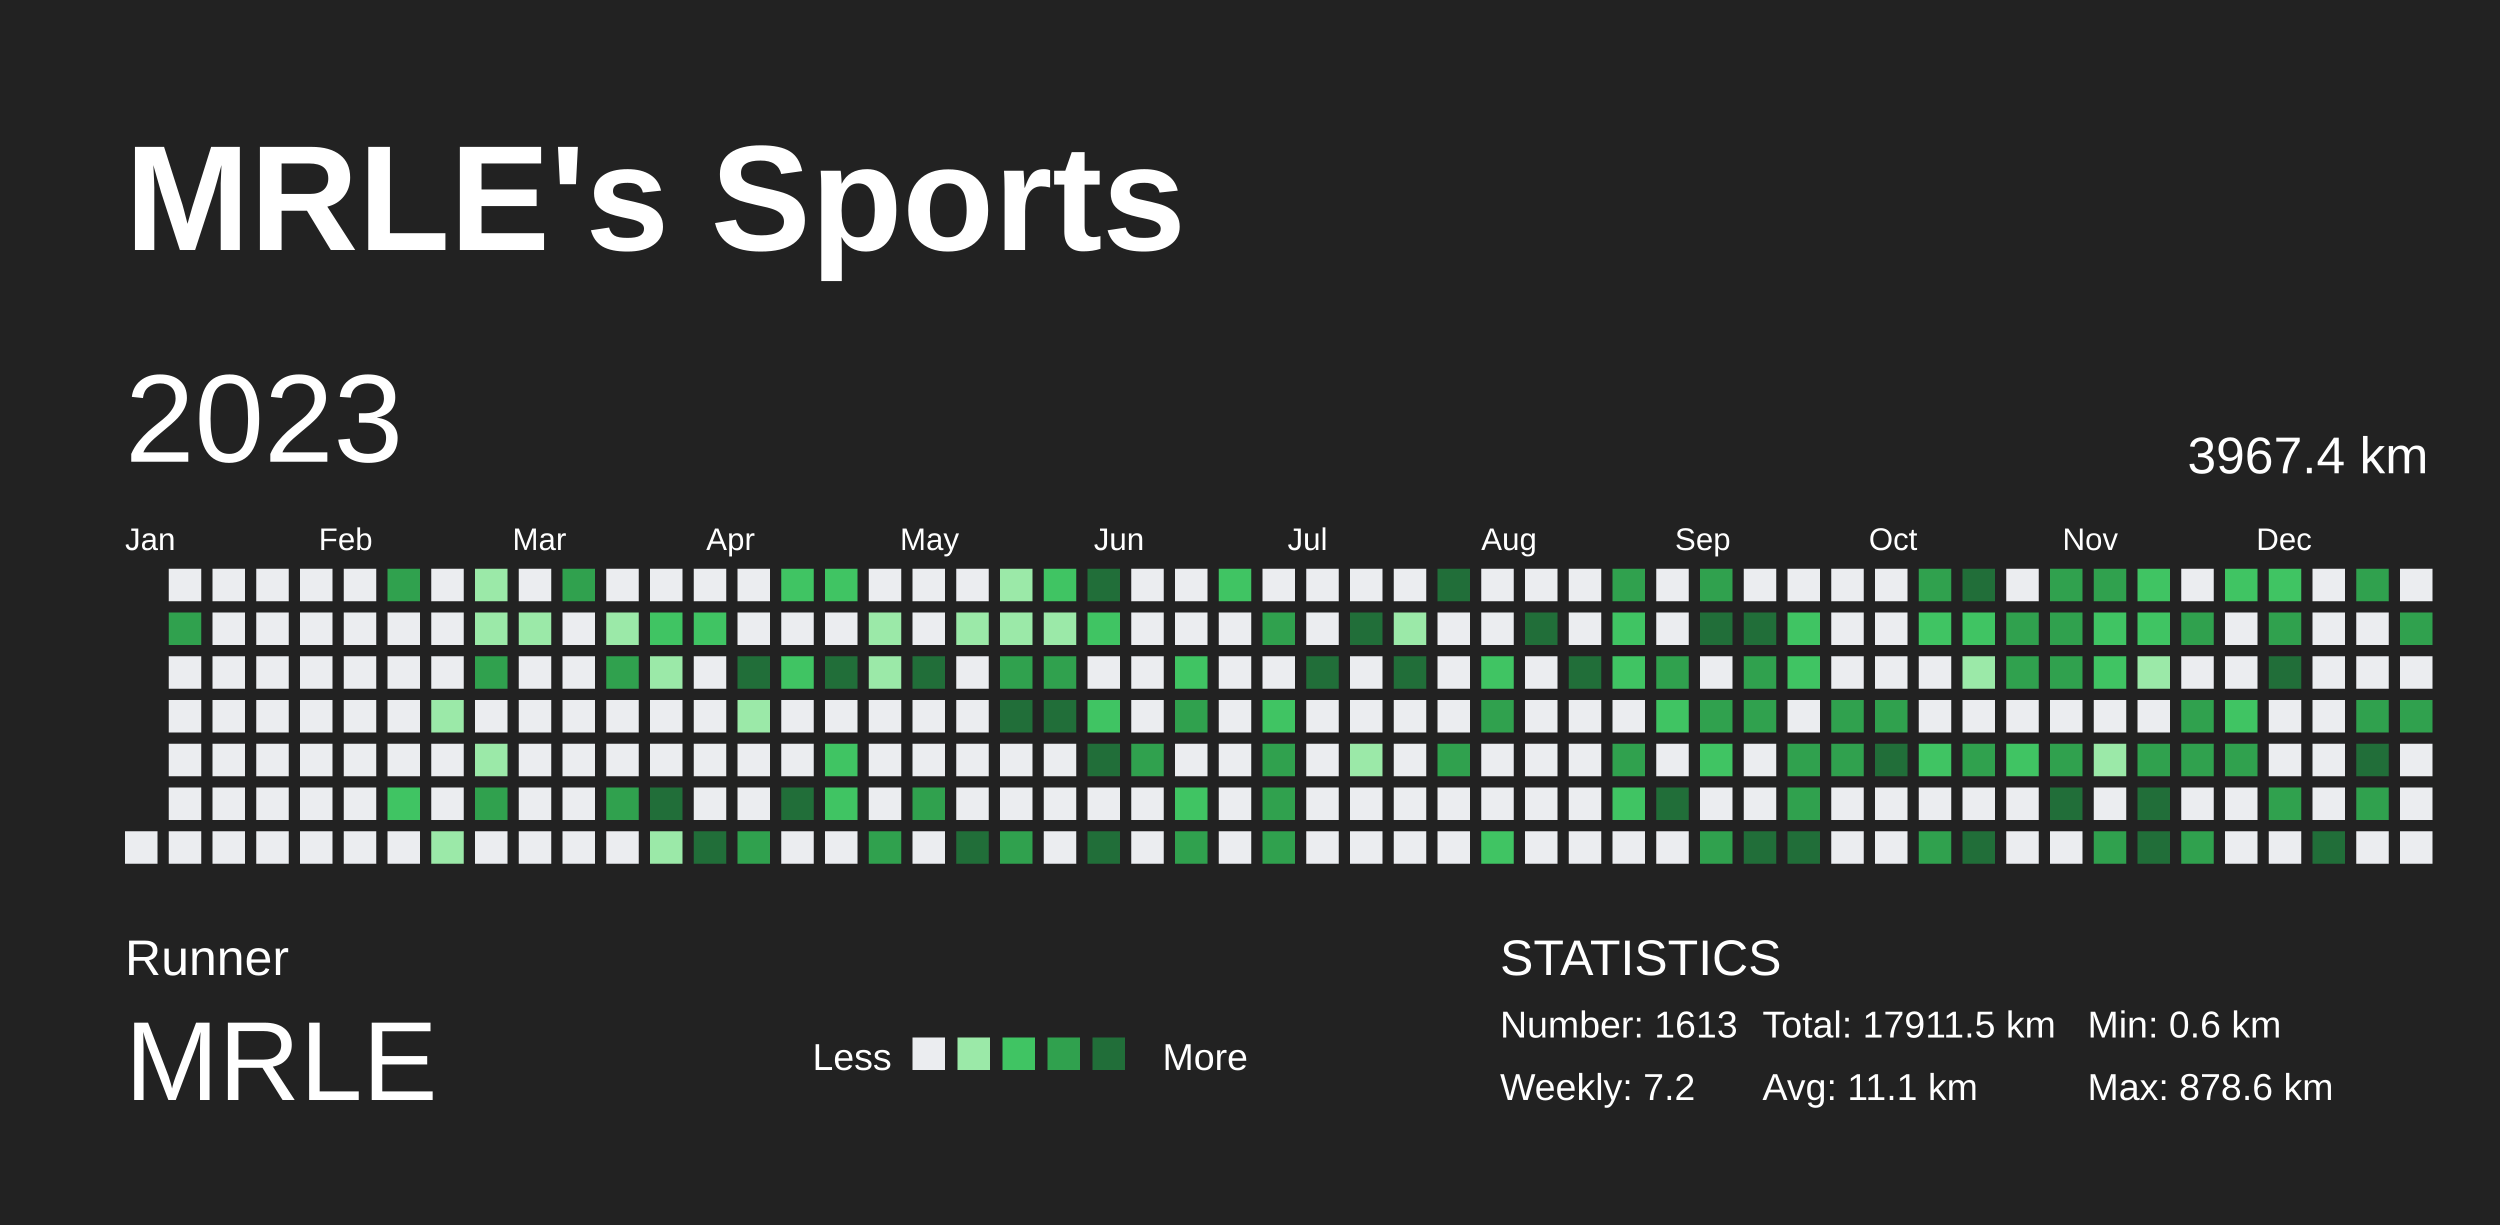
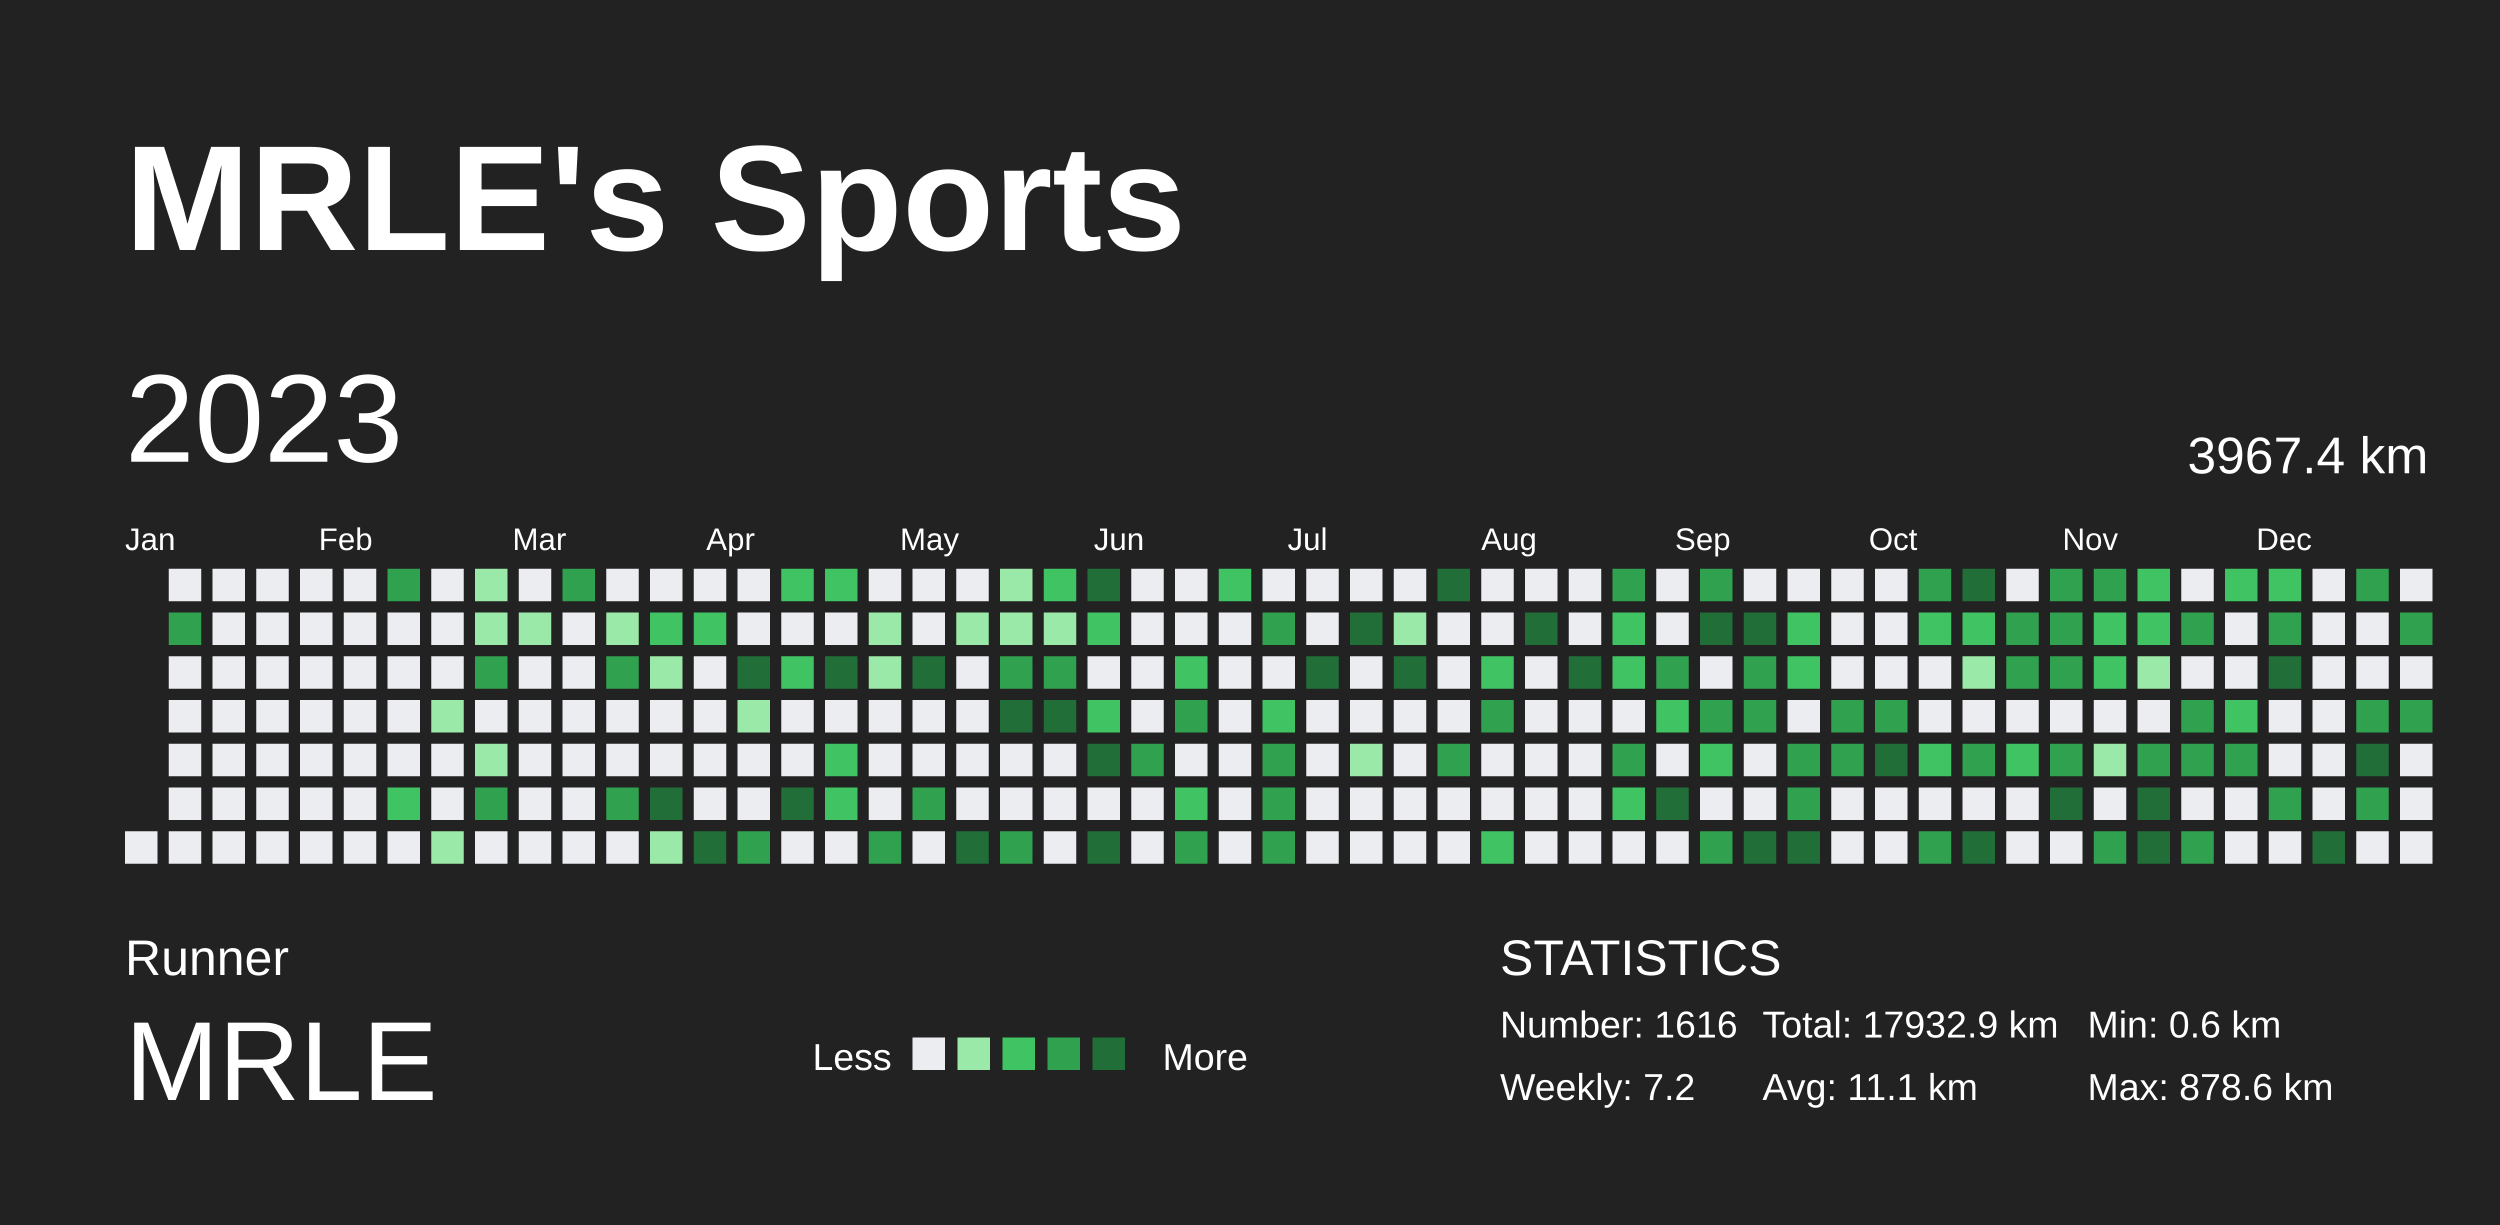
<svg xmlns="http://www.w3.org/2000/svg" baseProfile="full" height="98mm" version="1.1" viewBox="0,0,200,98" width="200mm">
  <defs />
  <rect fill="#222222" height="98" width="200" x="0" y="0" />
  <text fill="#FFFFFF" style="font-size:12px; font-family:Arial; font-weight:bold;" x="10" y="20">MRLE's Sports</text>
  <text fill="#FFFFFF" style="font-size:4px; font-family:Arial" x="10" y="78">Runner</text>
  <text fill="#FFFFFF" style="font-size:9px; font-family:Arial" x="10" y="88">MRLE</text>
  <text fill="#FFFFFF" style="font-size:3px; font-family:Arial" x="65" y="85.6">Less</text>
  <rect fill="#ebedf0" height="2.6" width="2.6" x="73" y="83" />
  <rect fill="#9be9a8" height="2.6" width="2.6" x="76.6" y="83" />
  <rect fill="#40c463" height="2.6" width="2.6" x="80.2" y="83" />
  <rect fill="#30a14e" height="2.6" width="2.6" x="83.8" y="83" />
  <rect fill="#216e39" height="2.6" width="2.6" x="87.4" y="83" />
  <text fill="#FFFFFF" style="font-size:3px; font-family:Arial" x="93" y="85.6">More</text>
  <text fill="#FFFFFF" style="font-size:4px; font-family:Arial" x="120" y="78">STATISTICS</text>
-   <text fill="#FFFFFF" style="font-size:3px; font-family:Arial" x="120" y="83">Number: 1613</text>
+   <text fill="#FFFFFF" style="font-size:3px; font-family:Arial" x="120" y="83">Number: 1616</text>
  <text fill="#FFFFFF" style="font-size:3px; font-family:Arial" x="120" y="88">Weekly: 7.2</text>
-   <text fill="#FFFFFF" style="font-size:3px; font-family:Arial" x="141" y="83">Total: 17911.5 km</text>
+   <text fill="#FFFFFF" style="font-size:3px; font-family:Arial" x="141" y="83">Total: 17932.9 km</text>
  <text fill="#FFFFFF" style="font-size:3px; font-family:Arial" x="141" y="88">Avg: 11.1 km</text>
  <text fill="#FFFFFF" style="font-size:3px; font-family:Arial" x="167" y="83">Min: 0.6 km</text>
  <text fill="#FFFFFF" style="font-size:3px; font-family:Arial" x="167" y="88">Max: 878.6 km</text>
  <text dominant-baseline="hanging" fill="#FFFFFF" style="font-size:10.0px; font-family:Arial;" x="10" y="30">2023</text>
  <text dominant-baseline="hanging" fill="#FFFFFF" style="font-size:4.125px; font-family:Arial;" x="175" y="35">3967.4 km</text>
  <text fill="#FFFFFF" style="font-size:2.5px; font-family:Arial" x="10.0" y="44">Jan</text>
  <text fill="#FFFFFF" style="font-size:2.5px; font-family:Arial" x="25.5" y="44">Feb</text>
  <text fill="#FFFFFF" style="font-size:2.5px; font-family:Arial" x="41.0" y="44">Mar</text>
  <text fill="#FFFFFF" style="font-size:2.5px; font-family:Arial" x="56.5" y="44">Apr</text>
  <text fill="#FFFFFF" style="font-size:2.5px; font-family:Arial" x="72.0" y="44">May</text>
  <text fill="#FFFFFF" style="font-size:2.5px; font-family:Arial" x="87.5" y="44">Jun</text>
  <text fill="#FFFFFF" style="font-size:2.5px; font-family:Arial" x="103.0" y="44">Jul</text>
  <text fill="#FFFFFF" style="font-size:2.5px; font-family:Arial" x="118.5" y="44">Aug</text>
  <text fill="#FFFFFF" style="font-size:2.5px; font-family:Arial" x="134.0" y="44">Sep</text>
  <text fill="#FFFFFF" style="font-size:2.5px; font-family:Arial" x="149.5" y="44">Oct</text>
  <text fill="#FFFFFF" style="font-size:2.5px; font-family:Arial" x="165.0" y="44">Nov</text>
  <text fill="#FFFFFF" style="font-size:2.5px; font-family:Arial" x="180.5" y="44">Dec</text>
  <rect fill="#ebedf0" height="2.6" width="2.6" x="10.0" y="66.5" />
  <rect fill="#ebedf0" height="2.6" width="2.6" x="13.5" y="45.5" />
  <rect fill="#30a14e" height="2.6" width="2.6" x="13.5" y="49.0" />
  <rect fill="#ebedf0" height="2.6" width="2.6" x="13.5" y="52.5" />
  <rect fill="#ebedf0" height="2.6" width="2.6" x="13.5" y="56.0" />
  <rect fill="#ebedf0" height="2.6" width="2.6" x="13.5" y="59.5" />
  <rect fill="#ebedf0" height="2.6" width="2.6" x="13.5" y="63.0" />
  <rect fill="#ebedf0" height="2.6" width="2.6" x="13.5" y="66.5" />
  <rect fill="#ebedf0" height="2.6" width="2.6" x="17.0" y="45.5" />
  <rect fill="#ebedf0" height="2.6" width="2.6" x="17.0" y="49.0" />
  <rect fill="#ebedf0" height="2.6" width="2.6" x="17.0" y="52.5" />
  <rect fill="#ebedf0" height="2.6" width="2.6" x="17.0" y="56.0" />
  <rect fill="#ebedf0" height="2.6" width="2.6" x="17.0" y="59.5" />
  <rect fill="#ebedf0" height="2.6" width="2.6" x="17.0" y="63.0" />
  <rect fill="#ebedf0" height="2.6" width="2.6" x="17.0" y="66.5" />
  <rect fill="#ebedf0" height="2.6" width="2.6" x="20.5" y="45.5" />
  <rect fill="#ebedf0" height="2.6" width="2.6" x="20.5" y="49.0" />
  <rect fill="#ebedf0" height="2.6" width="2.6" x="20.5" y="52.5" />
  <rect fill="#ebedf0" height="2.6" width="2.6" x="20.5" y="56.0" />
  <rect fill="#ebedf0" height="2.6" width="2.6" x="20.5" y="59.5" />
  <rect fill="#ebedf0" height="2.6" width="2.6" x="20.5" y="63.0" />
  <rect fill="#ebedf0" height="2.6" width="2.6" x="20.5" y="66.5" />
  <rect fill="#ebedf0" height="2.6" width="2.6" x="24.0" y="45.5" />
  <rect fill="#ebedf0" height="2.6" width="2.6" x="24.0" y="49.0" />
  <rect fill="#ebedf0" height="2.6" width="2.6" x="24.0" y="52.5" />
  <rect fill="#ebedf0" height="2.6" width="2.6" x="24.0" y="56.0" />
  <rect fill="#ebedf0" height="2.6" width="2.6" x="24.0" y="59.5" />
  <rect fill="#ebedf0" height="2.6" width="2.6" x="24.0" y="63.0" />
  <rect fill="#ebedf0" height="2.6" width="2.6" x="24.0" y="66.5" />
  <rect fill="#ebedf0" height="2.6" width="2.6" x="27.5" y="45.5" />
  <rect fill="#ebedf0" height="2.6" width="2.6" x="27.5" y="49.0" />
  <rect fill="#ebedf0" height="2.6" width="2.6" x="27.5" y="52.5" />
  <rect fill="#ebedf0" height="2.6" width="2.6" x="27.5" y="56.0" />
  <rect fill="#ebedf0" height="2.6" width="2.6" x="27.5" y="59.5" />
  <rect fill="#ebedf0" height="2.6" width="2.6" x="27.5" y="63.0" />
  <rect fill="#ebedf0" height="2.6" width="2.6" x="27.5" y="66.5" />
  <rect fill="#30a14e" height="2.6" width="2.6" x="31.0" y="45.5" />
  <rect fill="#ebedf0" height="2.6" width="2.6" x="31.0" y="49.0" />
  <rect fill="#ebedf0" height="2.6" width="2.6" x="31.0" y="52.5" />
  <rect fill="#ebedf0" height="2.6" width="2.6" x="31.0" y="56.0" />
  <rect fill="#ebedf0" height="2.6" width="2.6" x="31.0" y="59.5" />
  <rect fill="#40c463" height="2.6" width="2.6" x="31.0" y="63.0" />
  <rect fill="#ebedf0" height="2.6" width="2.6" x="31.0" y="66.5" />
  <rect fill="#ebedf0" height="2.6" width="2.6" x="34.5" y="45.5" />
  <rect fill="#ebedf0" height="2.6" width="2.6" x="34.5" y="49.0" />
  <rect fill="#ebedf0" height="2.6" width="2.6" x="34.5" y="52.5" />
  <rect fill="#9be9a8" height="2.6" width="2.6" x="34.5" y="56.0" />
  <rect fill="#ebedf0" height="2.6" width="2.6" x="34.5" y="59.5" />
  <rect fill="#ebedf0" height="2.6" width="2.6" x="34.5" y="63.0" />
  <rect fill="#9be9a8" height="2.6" width="2.6" x="34.5" y="66.5" />
  <rect fill="#9be9a8" height="2.6" width="2.6" x="38.0" y="45.5" />
  <rect fill="#9be9a8" height="2.6" width="2.6" x="38.0" y="49.0" />
  <rect fill="#30a14e" height="2.6" width="2.6" x="38.0" y="52.5" />
  <rect fill="#ebedf0" height="2.6" width="2.6" x="38.0" y="56.0" />
  <rect fill="#9be9a8" height="2.6" width="2.6" x="38.0" y="59.5" />
  <rect fill="#30a14e" height="2.6" width="2.6" x="38.0" y="63.0" />
  <rect fill="#ebedf0" height="2.6" width="2.6" x="38.0" y="66.5" />
  <rect fill="#ebedf0" height="2.6" width="2.6" x="41.5" y="45.5" />
  <rect fill="#9be9a8" height="2.6" width="2.6" x="41.5" y="49.0" />
  <rect fill="#ebedf0" height="2.6" width="2.6" x="41.5" y="52.5" />
  <rect fill="#ebedf0" height="2.6" width="2.6" x="41.5" y="56.0" />
  <rect fill="#ebedf0" height="2.6" width="2.6" x="41.5" y="59.5" />
  <rect fill="#ebedf0" height="2.6" width="2.6" x="41.5" y="63.0" />
  <rect fill="#ebedf0" height="2.6" width="2.6" x="41.5" y="66.5" />
  <rect fill="#30a14e" height="2.6" width="2.6" x="45.0" y="45.5" />
  <rect fill="#ebedf0" height="2.6" width="2.6" x="45.0" y="49.0" />
  <rect fill="#ebedf0" height="2.6" width="2.6" x="45.0" y="52.5" />
  <rect fill="#ebedf0" height="2.6" width="2.6" x="45.0" y="56.0" />
  <rect fill="#ebedf0" height="2.6" width="2.6" x="45.0" y="59.5" />
  <rect fill="#ebedf0" height="2.6" width="2.6" x="45.0" y="63.0" />
  <rect fill="#ebedf0" height="2.6" width="2.6" x="45.0" y="66.5" />
  <rect fill="#ebedf0" height="2.6" width="2.6" x="48.5" y="45.5" />
  <rect fill="#9be9a8" height="2.6" width="2.6" x="48.5" y="49.0" />
  <rect fill="#30a14e" height="2.6" width="2.6" x="48.5" y="52.5" />
  <rect fill="#ebedf0" height="2.6" width="2.6" x="48.5" y="56.0" />
  <rect fill="#ebedf0" height="2.6" width="2.6" x="48.5" y="59.5" />
  <rect fill="#30a14e" height="2.6" width="2.6" x="48.5" y="63.0" />
  <rect fill="#ebedf0" height="2.6" width="2.6" x="48.5" y="66.5" />
  <rect fill="#ebedf0" height="2.6" width="2.6" x="52.0" y="45.5" />
  <rect fill="#40c463" height="2.6" width="2.6" x="52.0" y="49.0" />
  <rect fill="#9be9a8" height="2.6" width="2.6" x="52.0" y="52.5" />
  <rect fill="#ebedf0" height="2.6" width="2.6" x="52.0" y="56.0" />
  <rect fill="#ebedf0" height="2.6" width="2.6" x="52.0" y="59.5" />
  <rect fill="#216e39" height="2.6" width="2.6" x="52.0" y="63.0" />
  <rect fill="#9be9a8" height="2.6" width="2.6" x="52.0" y="66.5" />
  <rect fill="#ebedf0" height="2.6" width="2.6" x="55.5" y="45.5" />
  <rect fill="#40c463" height="2.6" width="2.6" x="55.5" y="49.0" />
  <rect fill="#ebedf0" height="2.6" width="2.6" x="55.5" y="52.5" />
  <rect fill="#ebedf0" height="2.6" width="2.6" x="55.5" y="56.0" />
  <rect fill="#ebedf0" height="2.6" width="2.6" x="55.5" y="59.5" />
  <rect fill="#ebedf0" height="2.6" width="2.6" x="55.5" y="63.0" />
  <rect fill="#216e39" height="2.6" width="2.6" x="55.5" y="66.5" />
  <rect fill="#ebedf0" height="2.6" width="2.6" x="59.0" y="45.5" />
  <rect fill="#ebedf0" height="2.6" width="2.6" x="59.0" y="49.0" />
  <rect fill="#216e39" height="2.6" width="2.6" x="59.0" y="52.5" />
  <rect fill="#9be9a8" height="2.6" width="2.6" x="59.0" y="56.0" />
  <rect fill="#ebedf0" height="2.6" width="2.6" x="59.0" y="59.5" />
  <rect fill="#ebedf0" height="2.6" width="2.6" x="59.0" y="63.0" />
  <rect fill="#30a14e" height="2.6" width="2.6" x="59.0" y="66.5" />
  <rect fill="#40c463" height="2.6" width="2.6" x="62.5" y="45.5" />
  <rect fill="#ebedf0" height="2.6" width="2.6" x="62.5" y="49.0" />
  <rect fill="#40c463" height="2.6" width="2.6" x="62.5" y="52.5" />
  <rect fill="#ebedf0" height="2.6" width="2.6" x="62.5" y="56.0" />
  <rect fill="#ebedf0" height="2.6" width="2.6" x="62.5" y="59.5" />
  <rect fill="#216e39" height="2.6" width="2.6" x="62.5" y="63.0" />
  <rect fill="#ebedf0" height="2.6" width="2.6" x="62.5" y="66.5" />
  <rect fill="#40c463" height="2.6" width="2.6" x="66.0" y="45.5" />
  <rect fill="#ebedf0" height="2.6" width="2.6" x="66.0" y="49.0" />
  <rect fill="#216e39" height="2.6" width="2.6" x="66.0" y="52.5" />
  <rect fill="#ebedf0" height="2.6" width="2.6" x="66.0" y="56.0" />
  <rect fill="#40c463" height="2.6" width="2.6" x="66.0" y="59.5" />
  <rect fill="#40c463" height="2.6" width="2.6" x="66.0" y="63.0" />
  <rect fill="#ebedf0" height="2.6" width="2.6" x="66.0" y="66.5" />
  <rect fill="#ebedf0" height="2.6" width="2.6" x="69.5" y="45.5" />
  <rect fill="#9be9a8" height="2.6" width="2.6" x="69.5" y="49.0" />
  <rect fill="#9be9a8" height="2.6" width="2.6" x="69.5" y="52.5" />
  <rect fill="#ebedf0" height="2.6" width="2.6" x="69.5" y="56.0" />
  <rect fill="#ebedf0" height="2.6" width="2.6" x="69.5" y="59.5" />
  <rect fill="#ebedf0" height="2.6" width="2.6" x="69.5" y="63.0" />
  <rect fill="#30a14e" height="2.6" width="2.6" x="69.5" y="66.5" />
  <rect fill="#ebedf0" height="2.6" width="2.6" x="73.0" y="45.5" />
  <rect fill="#ebedf0" height="2.6" width="2.6" x="73.0" y="49.0" />
  <rect fill="#216e39" height="2.6" width="2.6" x="73.0" y="52.5" />
  <rect fill="#ebedf0" height="2.6" width="2.6" x="73.0" y="56.0" />
  <rect fill="#ebedf0" height="2.6" width="2.6" x="73.0" y="59.5" />
  <rect fill="#30a14e" height="2.6" width="2.6" x="73.0" y="63.0" />
  <rect fill="#ebedf0" height="2.6" width="2.6" x="73.0" y="66.5" />
  <rect fill="#ebedf0" height="2.6" width="2.6" x="76.5" y="45.5" />
  <rect fill="#9be9a8" height="2.6" width="2.6" x="76.5" y="49.0" />
  <rect fill="#ebedf0" height="2.6" width="2.6" x="76.5" y="52.5" />
  <rect fill="#ebedf0" height="2.6" width="2.6" x="76.5" y="56.0" />
  <rect fill="#ebedf0" height="2.6" width="2.6" x="76.5" y="59.5" />
  <rect fill="#ebedf0" height="2.6" width="2.6" x="76.5" y="63.0" />
  <rect fill="#216e39" height="2.6" width="2.6" x="76.5" y="66.5" />
  <rect fill="#9be9a8" height="2.6" width="2.6" x="80.0" y="45.5" />
  <rect fill="#9be9a8" height="2.6" width="2.6" x="80.0" y="49.0" />
  <rect fill="#30a14e" height="2.6" width="2.6" x="80.0" y="52.5" />
  <rect fill="#216e39" height="2.6" width="2.6" x="80.0" y="56.0" />
  <rect fill="#ebedf0" height="2.6" width="2.6" x="80.0" y="59.5" />
  <rect fill="#ebedf0" height="2.6" width="2.6" x="80.0" y="63.0" />
  <rect fill="#30a14e" height="2.6" width="2.6" x="80.0" y="66.5" />
  <rect fill="#40c463" height="2.6" width="2.6" x="83.5" y="45.5" />
  <rect fill="#9be9a8" height="2.6" width="2.6" x="83.5" y="49.0" />
  <rect fill="#30a14e" height="2.6" width="2.6" x="83.5" y="52.5" />
  <rect fill="#216e39" height="2.6" width="2.6" x="83.5" y="56.0" />
  <rect fill="#ebedf0" height="2.6" width="2.6" x="83.5" y="59.5" />
  <rect fill="#ebedf0" height="2.6" width="2.6" x="83.5" y="63.0" />
  <rect fill="#ebedf0" height="2.6" width="2.6" x="83.5" y="66.5" />
  <rect fill="#216e39" height="2.6" width="2.6" x="87.0" y="45.5" />
  <rect fill="#40c463" height="2.6" width="2.6" x="87.0" y="49.0" />
  <rect fill="#ebedf0" height="2.6" width="2.6" x="87.0" y="52.5" />
  <rect fill="#40c463" height="2.6" width="2.6" x="87.0" y="56.0" />
  <rect fill="#216e39" height="2.6" width="2.6" x="87.0" y="59.5" />
  <rect fill="#ebedf0" height="2.6" width="2.6" x="87.0" y="63.0" />
  <rect fill="#216e39" height="2.6" width="2.6" x="87.0" y="66.5" />
  <rect fill="#ebedf0" height="2.6" width="2.6" x="90.5" y="45.5" />
  <rect fill="#ebedf0" height="2.6" width="2.6" x="90.5" y="49.0" />
  <rect fill="#ebedf0" height="2.6" width="2.6" x="90.5" y="52.5" />
  <rect fill="#ebedf0" height="2.6" width="2.6" x="90.5" y="56.0" />
  <rect fill="#30a14e" height="2.6" width="2.6" x="90.5" y="59.5" />
  <rect fill="#ebedf0" height="2.6" width="2.6" x="90.5" y="63.0" />
  <rect fill="#ebedf0" height="2.6" width="2.6" x="90.5" y="66.5" />
  <rect fill="#ebedf0" height="2.6" width="2.6" x="94.0" y="45.5" />
  <rect fill="#ebedf0" height="2.6" width="2.6" x="94.0" y="49.0" />
  <rect fill="#40c463" height="2.6" width="2.6" x="94.0" y="52.5" />
  <rect fill="#30a14e" height="2.6" width="2.6" x="94.0" y="56.0" />
  <rect fill="#ebedf0" height="2.6" width="2.6" x="94.0" y="59.5" />
  <rect fill="#40c463" height="2.6" width="2.6" x="94.0" y="63.0" />
  <rect fill="#30a14e" height="2.6" width="2.6" x="94.0" y="66.5" />
  <rect fill="#40c463" height="2.6" width="2.6" x="97.5" y="45.5" />
  <rect fill="#ebedf0" height="2.6" width="2.6" x="97.5" y="49.0" />
  <rect fill="#ebedf0" height="2.6" width="2.6" x="97.5" y="52.5" />
  <rect fill="#ebedf0" height="2.6" width="2.6" x="97.5" y="56.0" />
  <rect fill="#ebedf0" height="2.6" width="2.6" x="97.5" y="59.5" />
  <rect fill="#ebedf0" height="2.6" width="2.6" x="97.5" y="63.0" />
  <rect fill="#ebedf0" height="2.6" width="2.6" x="97.5" y="66.5" />
  <rect fill="#ebedf0" height="2.6" width="2.6" x="101.0" y="45.5" />
  <rect fill="#30a14e" height="2.6" width="2.6" x="101.0" y="49.0" />
  <rect fill="#ebedf0" height="2.6" width="2.6" x="101.0" y="52.5" />
  <rect fill="#40c463" height="2.6" width="2.6" x="101.0" y="56.0" />
  <rect fill="#30a14e" height="2.6" width="2.6" x="101.0" y="59.5" />
  <rect fill="#30a14e" height="2.6" width="2.6" x="101.0" y="63.0" />
  <rect fill="#30a14e" height="2.6" width="2.6" x="101.0" y="66.5" />
  <rect fill="#ebedf0" height="2.6" width="2.6" x="104.5" y="45.5" />
  <rect fill="#ebedf0" height="2.6" width="2.6" x="104.5" y="49.0" />
  <rect fill="#216e39" height="2.6" width="2.6" x="104.5" y="52.5" />
  <rect fill="#ebedf0" height="2.6" width="2.6" x="104.5" y="56.0" />
  <rect fill="#ebedf0" height="2.6" width="2.6" x="104.5" y="59.5" />
  <rect fill="#ebedf0" height="2.6" width="2.6" x="104.5" y="63.0" />
  <rect fill="#ebedf0" height="2.6" width="2.6" x="104.5" y="66.5" />
  <rect fill="#ebedf0" height="2.6" width="2.6" x="108.0" y="45.5" />
  <rect fill="#216e39" height="2.6" width="2.6" x="108.0" y="49.0" />
  <rect fill="#ebedf0" height="2.6" width="2.6" x="108.0" y="52.5" />
  <rect fill="#ebedf0" height="2.6" width="2.6" x="108.0" y="56.0" />
  <rect fill="#9be9a8" height="2.6" width="2.6" x="108.0" y="59.5" />
  <rect fill="#ebedf0" height="2.6" width="2.6" x="108.0" y="63.0" />
  <rect fill="#ebedf0" height="2.6" width="2.6" x="108.0" y="66.5" />
  <rect fill="#ebedf0" height="2.6" width="2.6" x="111.5" y="45.5" />
  <rect fill="#9be9a8" height="2.6" width="2.6" x="111.5" y="49.0" />
  <rect fill="#216e39" height="2.6" width="2.6" x="111.5" y="52.5" />
  <rect fill="#ebedf0" height="2.6" width="2.6" x="111.5" y="56.0" />
  <rect fill="#ebedf0" height="2.6" width="2.6" x="111.5" y="59.5" />
  <rect fill="#ebedf0" height="2.6" width="2.6" x="111.5" y="63.0" />
  <rect fill="#ebedf0" height="2.6" width="2.6" x="111.5" y="66.5" />
  <rect fill="#216e39" height="2.6" width="2.6" x="115.0" y="45.5" />
  <rect fill="#ebedf0" height="2.6" width="2.6" x="115.0" y="49.0" />
  <rect fill="#ebedf0" height="2.6" width="2.6" x="115.0" y="52.5" />
  <rect fill="#ebedf0" height="2.6" width="2.6" x="115.0" y="56.0" />
  <rect fill="#30a14e" height="2.6" width="2.6" x="115.0" y="59.5" />
  <rect fill="#ebedf0" height="2.6" width="2.6" x="115.0" y="63.0" />
  <rect fill="#ebedf0" height="2.6" width="2.6" x="115.0" y="66.5" />
  <rect fill="#ebedf0" height="2.6" width="2.6" x="118.5" y="45.5" />
  <rect fill="#ebedf0" height="2.6" width="2.6" x="118.5" y="49.0" />
  <rect fill="#40c463" height="2.6" width="2.6" x="118.5" y="52.5" />
  <rect fill="#30a14e" height="2.6" width="2.6" x="118.5" y="56.0" />
  <rect fill="#ebedf0" height="2.6" width="2.6" x="118.5" y="59.5" />
  <rect fill="#ebedf0" height="2.6" width="2.6" x="118.5" y="63.0" />
  <rect fill="#40c463" height="2.6" width="2.6" x="118.5" y="66.5" />
  <rect fill="#ebedf0" height="2.6" width="2.6" x="122.0" y="45.5" />
  <rect fill="#216e39" height="2.6" width="2.6" x="122.0" y="49.0" />
  <rect fill="#ebedf0" height="2.6" width="2.6" x="122.0" y="52.5" />
  <rect fill="#ebedf0" height="2.6" width="2.6" x="122.0" y="56.0" />
  <rect fill="#ebedf0" height="2.6" width="2.6" x="122.0" y="59.5" />
  <rect fill="#ebedf0" height="2.6" width="2.6" x="122.0" y="63.0" />
  <rect fill="#ebedf0" height="2.6" width="2.6" x="122.0" y="66.5" />
  <rect fill="#ebedf0" height="2.6" width="2.6" x="125.5" y="45.5" />
  <rect fill="#ebedf0" height="2.6" width="2.6" x="125.5" y="49.0" />
  <rect fill="#216e39" height="2.6" width="2.6" x="125.5" y="52.5" />
  <rect fill="#ebedf0" height="2.6" width="2.6" x="125.5" y="56.0" />
  <rect fill="#ebedf0" height="2.6" width="2.6" x="125.5" y="59.5" />
  <rect fill="#ebedf0" height="2.6" width="2.6" x="125.5" y="63.0" />
  <rect fill="#ebedf0" height="2.6" width="2.6" x="125.5" y="66.5" />
  <rect fill="#30a14e" height="2.6" width="2.6" x="129.0" y="45.5" />
  <rect fill="#40c463" height="2.6" width="2.6" x="129.0" y="49.0" />
  <rect fill="#40c463" height="2.6" width="2.6" x="129.0" y="52.5" />
  <rect fill="#ebedf0" height="2.6" width="2.6" x="129.0" y="56.0" />
  <rect fill="#30a14e" height="2.6" width="2.6" x="129.0" y="59.5" />
  <rect fill="#40c463" height="2.6" width="2.6" x="129.0" y="63.0" />
  <rect fill="#ebedf0" height="2.6" width="2.6" x="129.0" y="66.5" />
  <rect fill="#ebedf0" height="2.6" width="2.6" x="132.5" y="45.5" />
  <rect fill="#ebedf0" height="2.6" width="2.6" x="132.5" y="49.0" />
  <rect fill="#30a14e" height="2.6" width="2.6" x="132.5" y="52.5" />
  <rect fill="#40c463" height="2.6" width="2.6" x="132.5" y="56.0" />
  <rect fill="#ebedf0" height="2.6" width="2.6" x="132.5" y="59.5" />
  <rect fill="#216e39" height="2.6" width="2.6" x="132.5" y="63.0" />
  <rect fill="#ebedf0" height="2.6" width="2.6" x="132.5" y="66.5" />
  <rect fill="#30a14e" height="2.6" width="2.6" x="136.0" y="45.5" />
  <rect fill="#216e39" height="2.6" width="2.6" x="136.0" y="49.0" />
  <rect fill="#ebedf0" height="2.6" width="2.6" x="136.0" y="52.5" />
  <rect fill="#30a14e" height="2.6" width="2.6" x="136.0" y="56.0" />
  <rect fill="#40c463" height="2.6" width="2.6" x="136.0" y="59.5" />
  <rect fill="#ebedf0" height="2.6" width="2.6" x="136.0" y="63.0" />
  <rect fill="#30a14e" height="2.6" width="2.6" x="136.0" y="66.5" />
  <rect fill="#ebedf0" height="2.6" width="2.6" x="139.5" y="45.5" />
  <rect fill="#216e39" height="2.6" width="2.6" x="139.5" y="49.0" />
  <rect fill="#30a14e" height="2.6" width="2.6" x="139.5" y="52.5" />
  <rect fill="#30a14e" height="2.6" width="2.6" x="139.5" y="56.0" />
  <rect fill="#ebedf0" height="2.6" width="2.6" x="139.5" y="59.5" />
  <rect fill="#ebedf0" height="2.6" width="2.6" x="139.5" y="63.0" />
  <rect fill="#216e39" height="2.6" width="2.6" x="139.5" y="66.5" />
  <rect fill="#ebedf0" height="2.6" width="2.6" x="143.0" y="45.5" />
  <rect fill="#40c463" height="2.6" width="2.6" x="143.0" y="49.0" />
  <rect fill="#40c463" height="2.6" width="2.6" x="143.0" y="52.5" />
  <rect fill="#ebedf0" height="2.6" width="2.6" x="143.0" y="56.0" />
  <rect fill="#30a14e" height="2.6" width="2.6" x="143.0" y="59.5" />
  <rect fill="#30a14e" height="2.6" width="2.6" x="143.0" y="63.0" />
  <rect fill="#216e39" height="2.6" width="2.6" x="143.0" y="66.5" />
  <rect fill="#ebedf0" height="2.6" width="2.6" x="146.5" y="45.5" />
  <rect fill="#ebedf0" height="2.6" width="2.6" x="146.5" y="49.0" />
  <rect fill="#ebedf0" height="2.6" width="2.6" x="146.5" y="52.5" />
  <rect fill="#30a14e" height="2.6" width="2.6" x="146.5" y="56.0" />
  <rect fill="#30a14e" height="2.6" width="2.6" x="146.5" y="59.5" />
  <rect fill="#ebedf0" height="2.6" width="2.6" x="146.5" y="63.0" />
  <rect fill="#ebedf0" height="2.6" width="2.6" x="146.5" y="66.5" />
  <rect fill="#ebedf0" height="2.6" width="2.6" x="150.0" y="45.5" />
  <rect fill="#ebedf0" height="2.6" width="2.6" x="150.0" y="49.0" />
  <rect fill="#ebedf0" height="2.6" width="2.6" x="150.0" y="52.5" />
  <rect fill="#30a14e" height="2.6" width="2.6" x="150.0" y="56.0" />
  <rect fill="#216e39" height="2.6" width="2.6" x="150.0" y="59.5" />
  <rect fill="#ebedf0" height="2.6" width="2.6" x="150.0" y="63.0" />
  <rect fill="#ebedf0" height="2.6" width="2.6" x="150.0" y="66.5" />
  <rect fill="#30a14e" height="2.6" width="2.6" x="153.5" y="45.5" />
  <rect fill="#40c463" height="2.6" width="2.6" x="153.5" y="49.0" />
  <rect fill="#ebedf0" height="2.6" width="2.6" x="153.5" y="52.5" />
  <rect fill="#ebedf0" height="2.6" width="2.6" x="153.5" y="56.0" />
  <rect fill="#40c463" height="2.6" width="2.6" x="153.5" y="59.5" />
  <rect fill="#ebedf0" height="2.6" width="2.6" x="153.5" y="63.0" />
  <rect fill="#30a14e" height="2.6" width="2.6" x="153.5" y="66.5" />
  <rect fill="#216e39" height="2.6" width="2.6" x="157.0" y="45.5" />
  <rect fill="#40c463" height="2.6" width="2.6" x="157.0" y="49.0" />
  <rect fill="#9be9a8" height="2.6" width="2.6" x="157.0" y="52.5" />
  <rect fill="#ebedf0" height="2.6" width="2.6" x="157.0" y="56.0" />
  <rect fill="#30a14e" height="2.6" width="2.6" x="157.0" y="59.5" />
  <rect fill="#ebedf0" height="2.6" width="2.6" x="157.0" y="63.0" />
  <rect fill="#216e39" height="2.6" width="2.6" x="157.0" y="66.5" />
  <rect fill="#ebedf0" height="2.6" width="2.6" x="160.5" y="45.5" />
  <rect fill="#30a14e" height="2.6" width="2.6" x="160.5" y="49.0" />
  <rect fill="#30a14e" height="2.6" width="2.6" x="160.5" y="52.5" />
  <rect fill="#ebedf0" height="2.6" width="2.6" x="160.5" y="56.0" />
  <rect fill="#40c463" height="2.6" width="2.6" x="160.5" y="59.5" />
  <rect fill="#ebedf0" height="2.6" width="2.6" x="160.5" y="63.0" />
  <rect fill="#ebedf0" height="2.6" width="2.6" x="160.5" y="66.5" />
  <rect fill="#30a14e" height="2.6" width="2.6" x="164.0" y="45.5" />
  <rect fill="#30a14e" height="2.6" width="2.6" x="164.0" y="49.0" />
  <rect fill="#30a14e" height="2.6" width="2.6" x="164.0" y="52.5" />
  <rect fill="#ebedf0" height="2.6" width="2.6" x="164.0" y="56.0" />
  <rect fill="#30a14e" height="2.6" width="2.6" x="164.0" y="59.5" />
  <rect fill="#216e39" height="2.6" width="2.6" x="164.0" y="63.0" />
  <rect fill="#ebedf0" height="2.6" width="2.6" x="164.0" y="66.5" />
  <rect fill="#30a14e" height="2.6" width="2.6" x="167.5" y="45.5" />
  <rect fill="#40c463" height="2.6" width="2.6" x="167.5" y="49.0" />
  <rect fill="#40c463" height="2.6" width="2.6" x="167.5" y="52.5" />
  <rect fill="#ebedf0" height="2.6" width="2.6" x="167.5" y="56.0" />
  <rect fill="#9be9a8" height="2.6" width="2.6" x="167.5" y="59.5" />
  <rect fill="#ebedf0" height="2.6" width="2.6" x="167.5" y="63.0" />
  <rect fill="#30a14e" height="2.6" width="2.6" x="167.5" y="66.5" />
  <rect fill="#40c463" height="2.6" width="2.6" x="171.0" y="45.5" />
  <rect fill="#40c463" height="2.6" width="2.6" x="171.0" y="49.0" />
  <rect fill="#9be9a8" height="2.6" width="2.6" x="171.0" y="52.5" />
  <rect fill="#ebedf0" height="2.6" width="2.6" x="171.0" y="56.0" />
  <rect fill="#30a14e" height="2.6" width="2.6" x="171.0" y="59.5" />
  <rect fill="#216e39" height="2.6" width="2.6" x="171.0" y="63.0" />
  <rect fill="#216e39" height="2.6" width="2.6" x="171.0" y="66.5" />
  <rect fill="#ebedf0" height="2.6" width="2.6" x="174.5" y="45.5" />
  <rect fill="#30a14e" height="2.6" width="2.6" x="174.5" y="49.0" />
  <rect fill="#ebedf0" height="2.6" width="2.6" x="174.5" y="52.5" />
  <rect fill="#30a14e" height="2.6" width="2.6" x="174.5" y="56.0" />
  <rect fill="#30a14e" height="2.6" width="2.6" x="174.5" y="59.5" />
  <rect fill="#ebedf0" height="2.6" width="2.6" x="174.5" y="63.0" />
  <rect fill="#30a14e" height="2.6" width="2.6" x="174.5" y="66.5" />
  <rect fill="#40c463" height="2.6" width="2.6" x="178.0" y="45.5" />
  <rect fill="#ebedf0" height="2.6" width="2.6" x="178.0" y="49.0" />
  <rect fill="#ebedf0" height="2.6" width="2.6" x="178.0" y="52.5" />
  <rect fill="#40c463" height="2.6" width="2.6" x="178.0" y="56.0" />
  <rect fill="#30a14e" height="2.6" width="2.6" x="178.0" y="59.5" />
  <rect fill="#ebedf0" height="2.6" width="2.6" x="178.0" y="63.0" />
  <rect fill="#ebedf0" height="2.6" width="2.6" x="178.0" y="66.5" />
  <rect fill="#40c463" height="2.6" width="2.6" x="181.5" y="45.5" />
  <rect fill="#30a14e" height="2.6" width="2.6" x="181.5" y="49.0" />
  <rect fill="#216e39" height="2.6" width="2.6" x="181.5" y="52.5" />
  <rect fill="#ebedf0" height="2.6" width="2.6" x="181.5" y="56.0" />
  <rect fill="#ebedf0" height="2.6" width="2.6" x="181.5" y="59.5" />
  <rect fill="#30a14e" height="2.6" width="2.6" x="181.5" y="63.0" />
  <rect fill="#ebedf0" height="2.6" width="2.6" x="181.5" y="66.5" />
  <rect fill="#ebedf0" height="2.6" width="2.6" x="185.0" y="45.5" />
  <rect fill="#ebedf0" height="2.6" width="2.6" x="185.0" y="49.0" />
  <rect fill="#ebedf0" height="2.6" width="2.6" x="185.0" y="52.5" />
  <rect fill="#ebedf0" height="2.6" width="2.6" x="185.0" y="56.0" />
  <rect fill="#ebedf0" height="2.6" width="2.6" x="185.0" y="59.5" />
  <rect fill="#ebedf0" height="2.6" width="2.6" x="185.0" y="63.0" />
  <rect fill="#216e39" height="2.6" width="2.6" x="185.0" y="66.5" />
  <rect fill="#30a14e" height="2.6" width="2.6" x="188.5" y="45.5" />
  <rect fill="#ebedf0" height="2.6" width="2.6" x="188.5" y="49.0" />
  <rect fill="#ebedf0" height="2.6" width="2.6" x="188.5" y="52.5" />
  <rect fill="#30a14e" height="2.6" width="2.6" x="188.5" y="56.0" />
  <rect fill="#216e39" height="2.6" width="2.6" x="188.5" y="59.5" />
  <rect fill="#30a14e" height="2.6" width="2.6" x="188.5" y="63.0" />
  <rect fill="#ebedf0" height="2.6" width="2.6" x="188.5" y="66.5" />
  <rect fill="#ebedf0" height="2.6" width="2.6" x="192.0" y="45.5" />
  <rect fill="#30a14e" height="2.6" width="2.6" x="192.0" y="49.0" />
  <rect fill="#ebedf0" height="2.6" width="2.6" x="192.0" y="52.5" />
  <rect fill="#30a14e" height="2.6" width="2.6" x="192.0" y="56.0" />
  <rect fill="#ebedf0" height="2.6" width="2.6" x="192.0" y="59.5" />
  <rect fill="#ebedf0" height="2.6" width="2.6" x="192.0" y="63.0" />
  <rect fill="#ebedf0" height="2.6" width="2.6" x="192.0" y="66.5" />
</svg>
